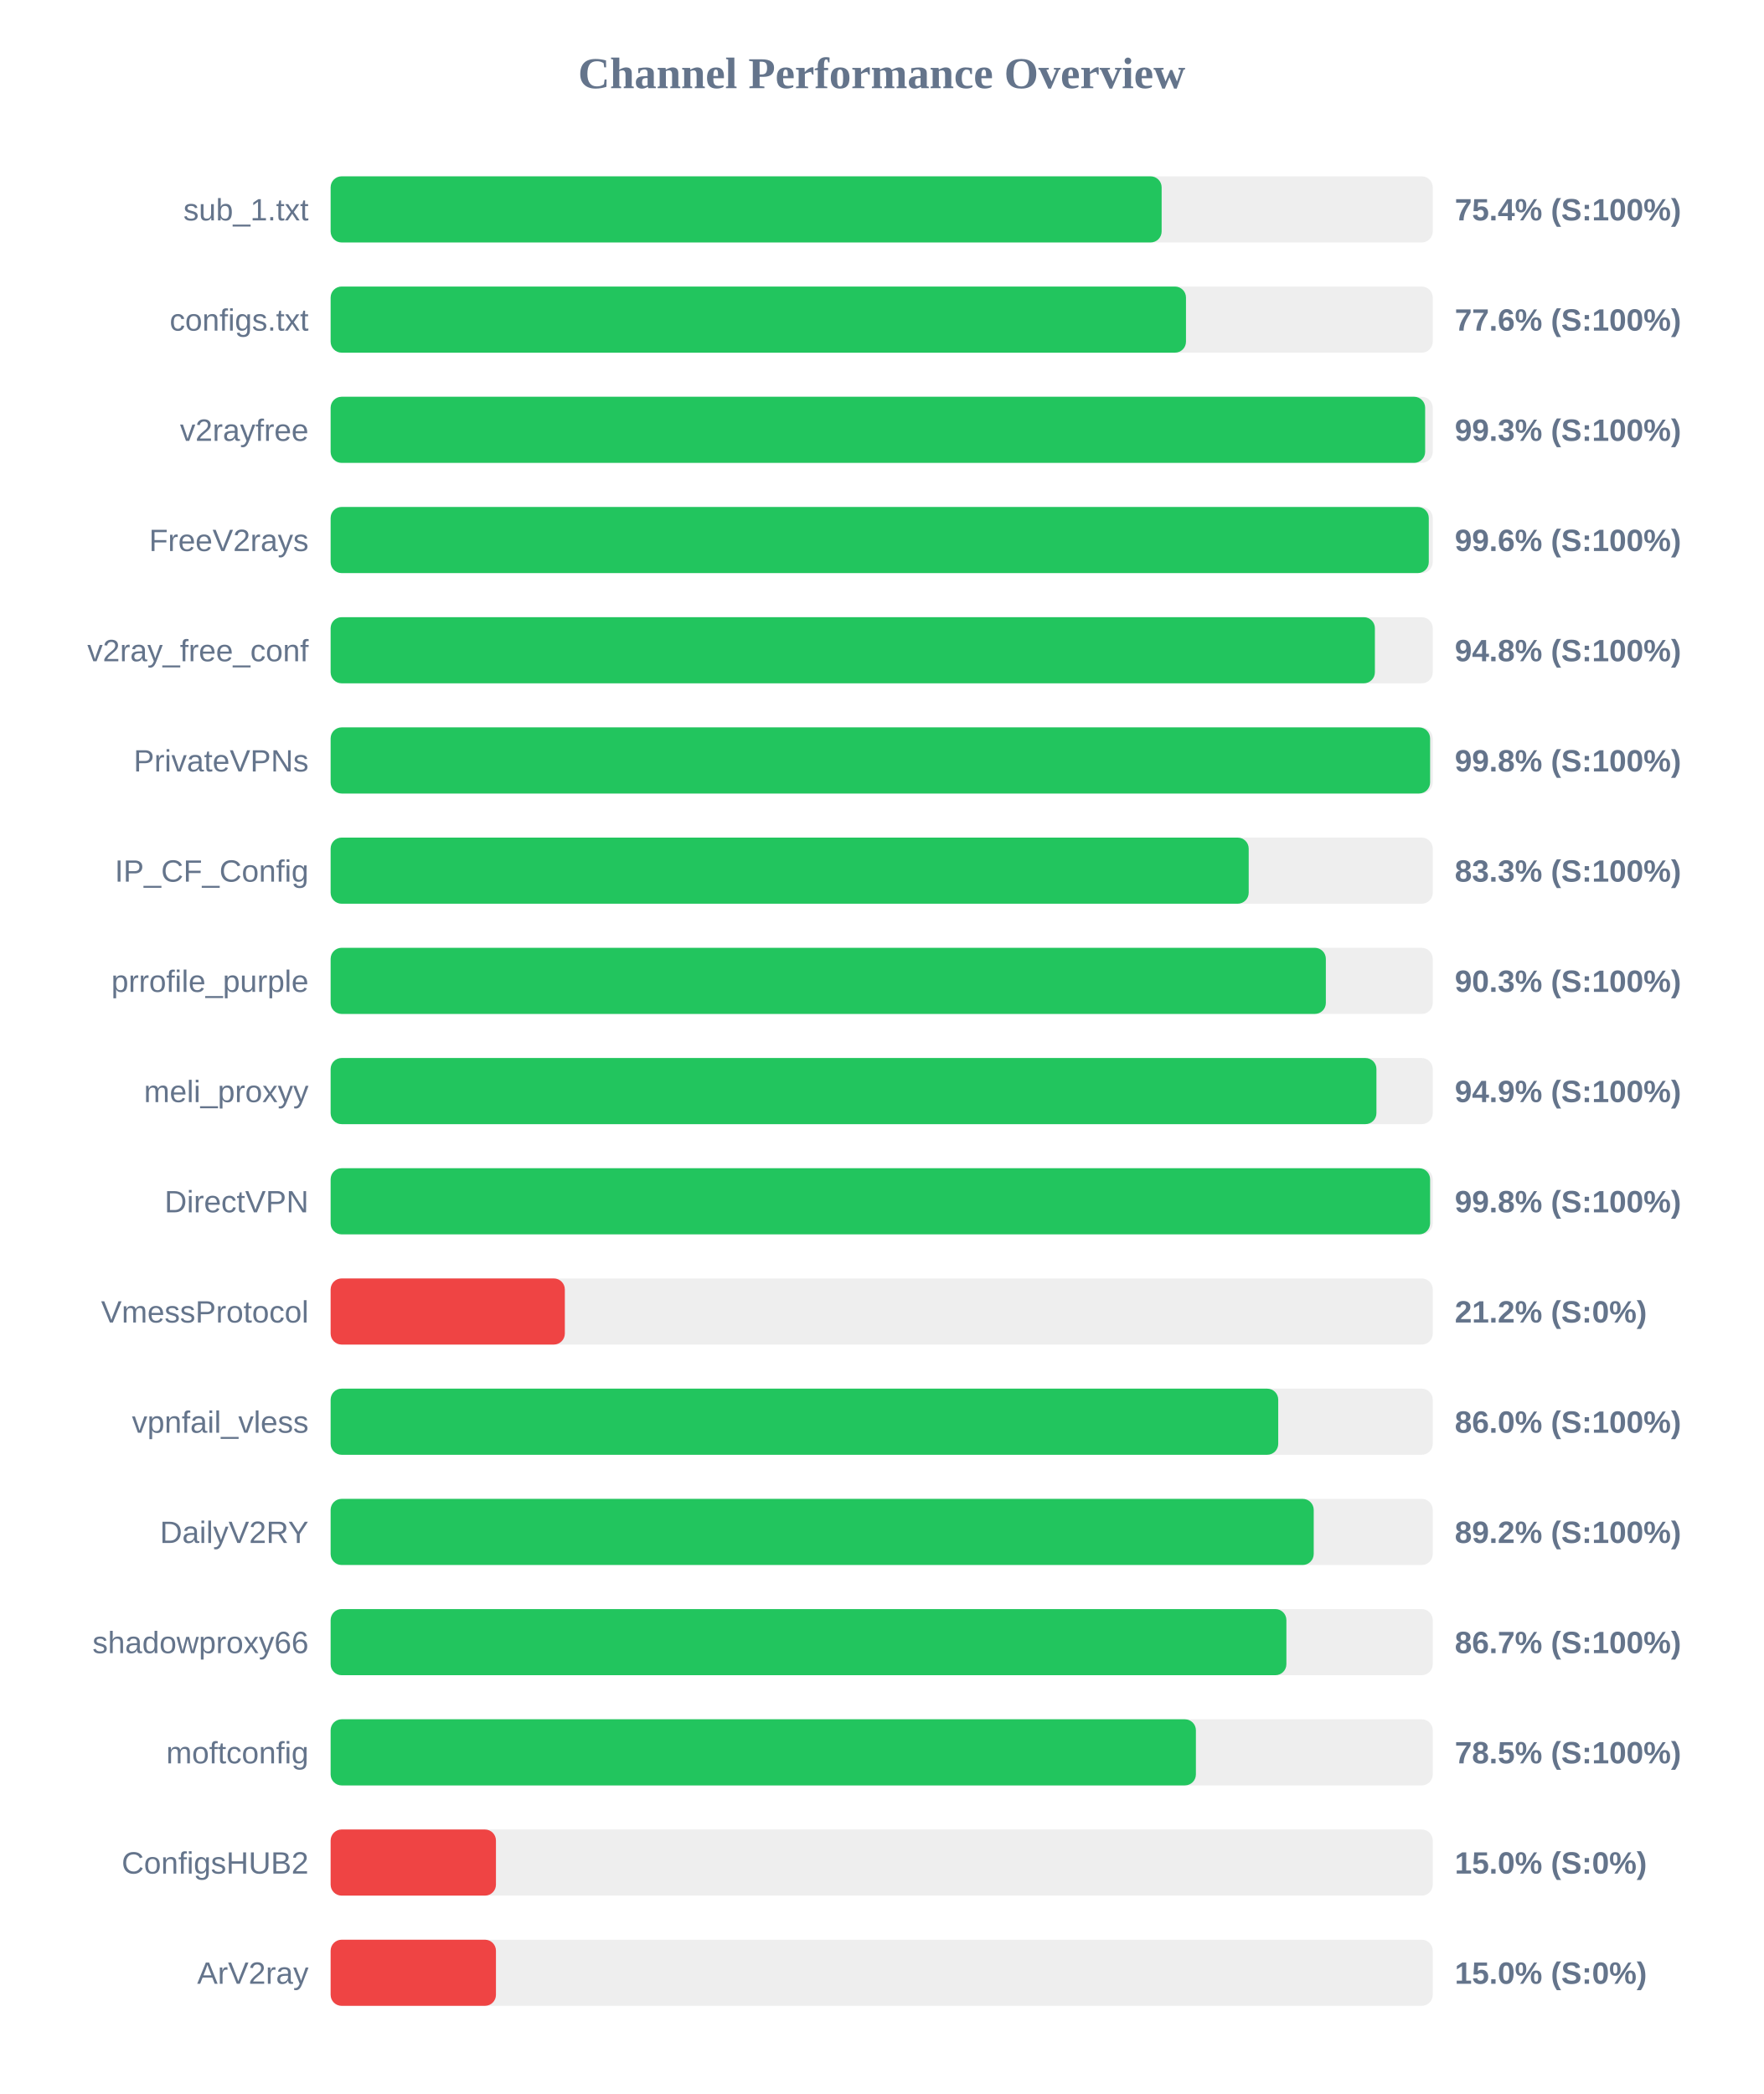
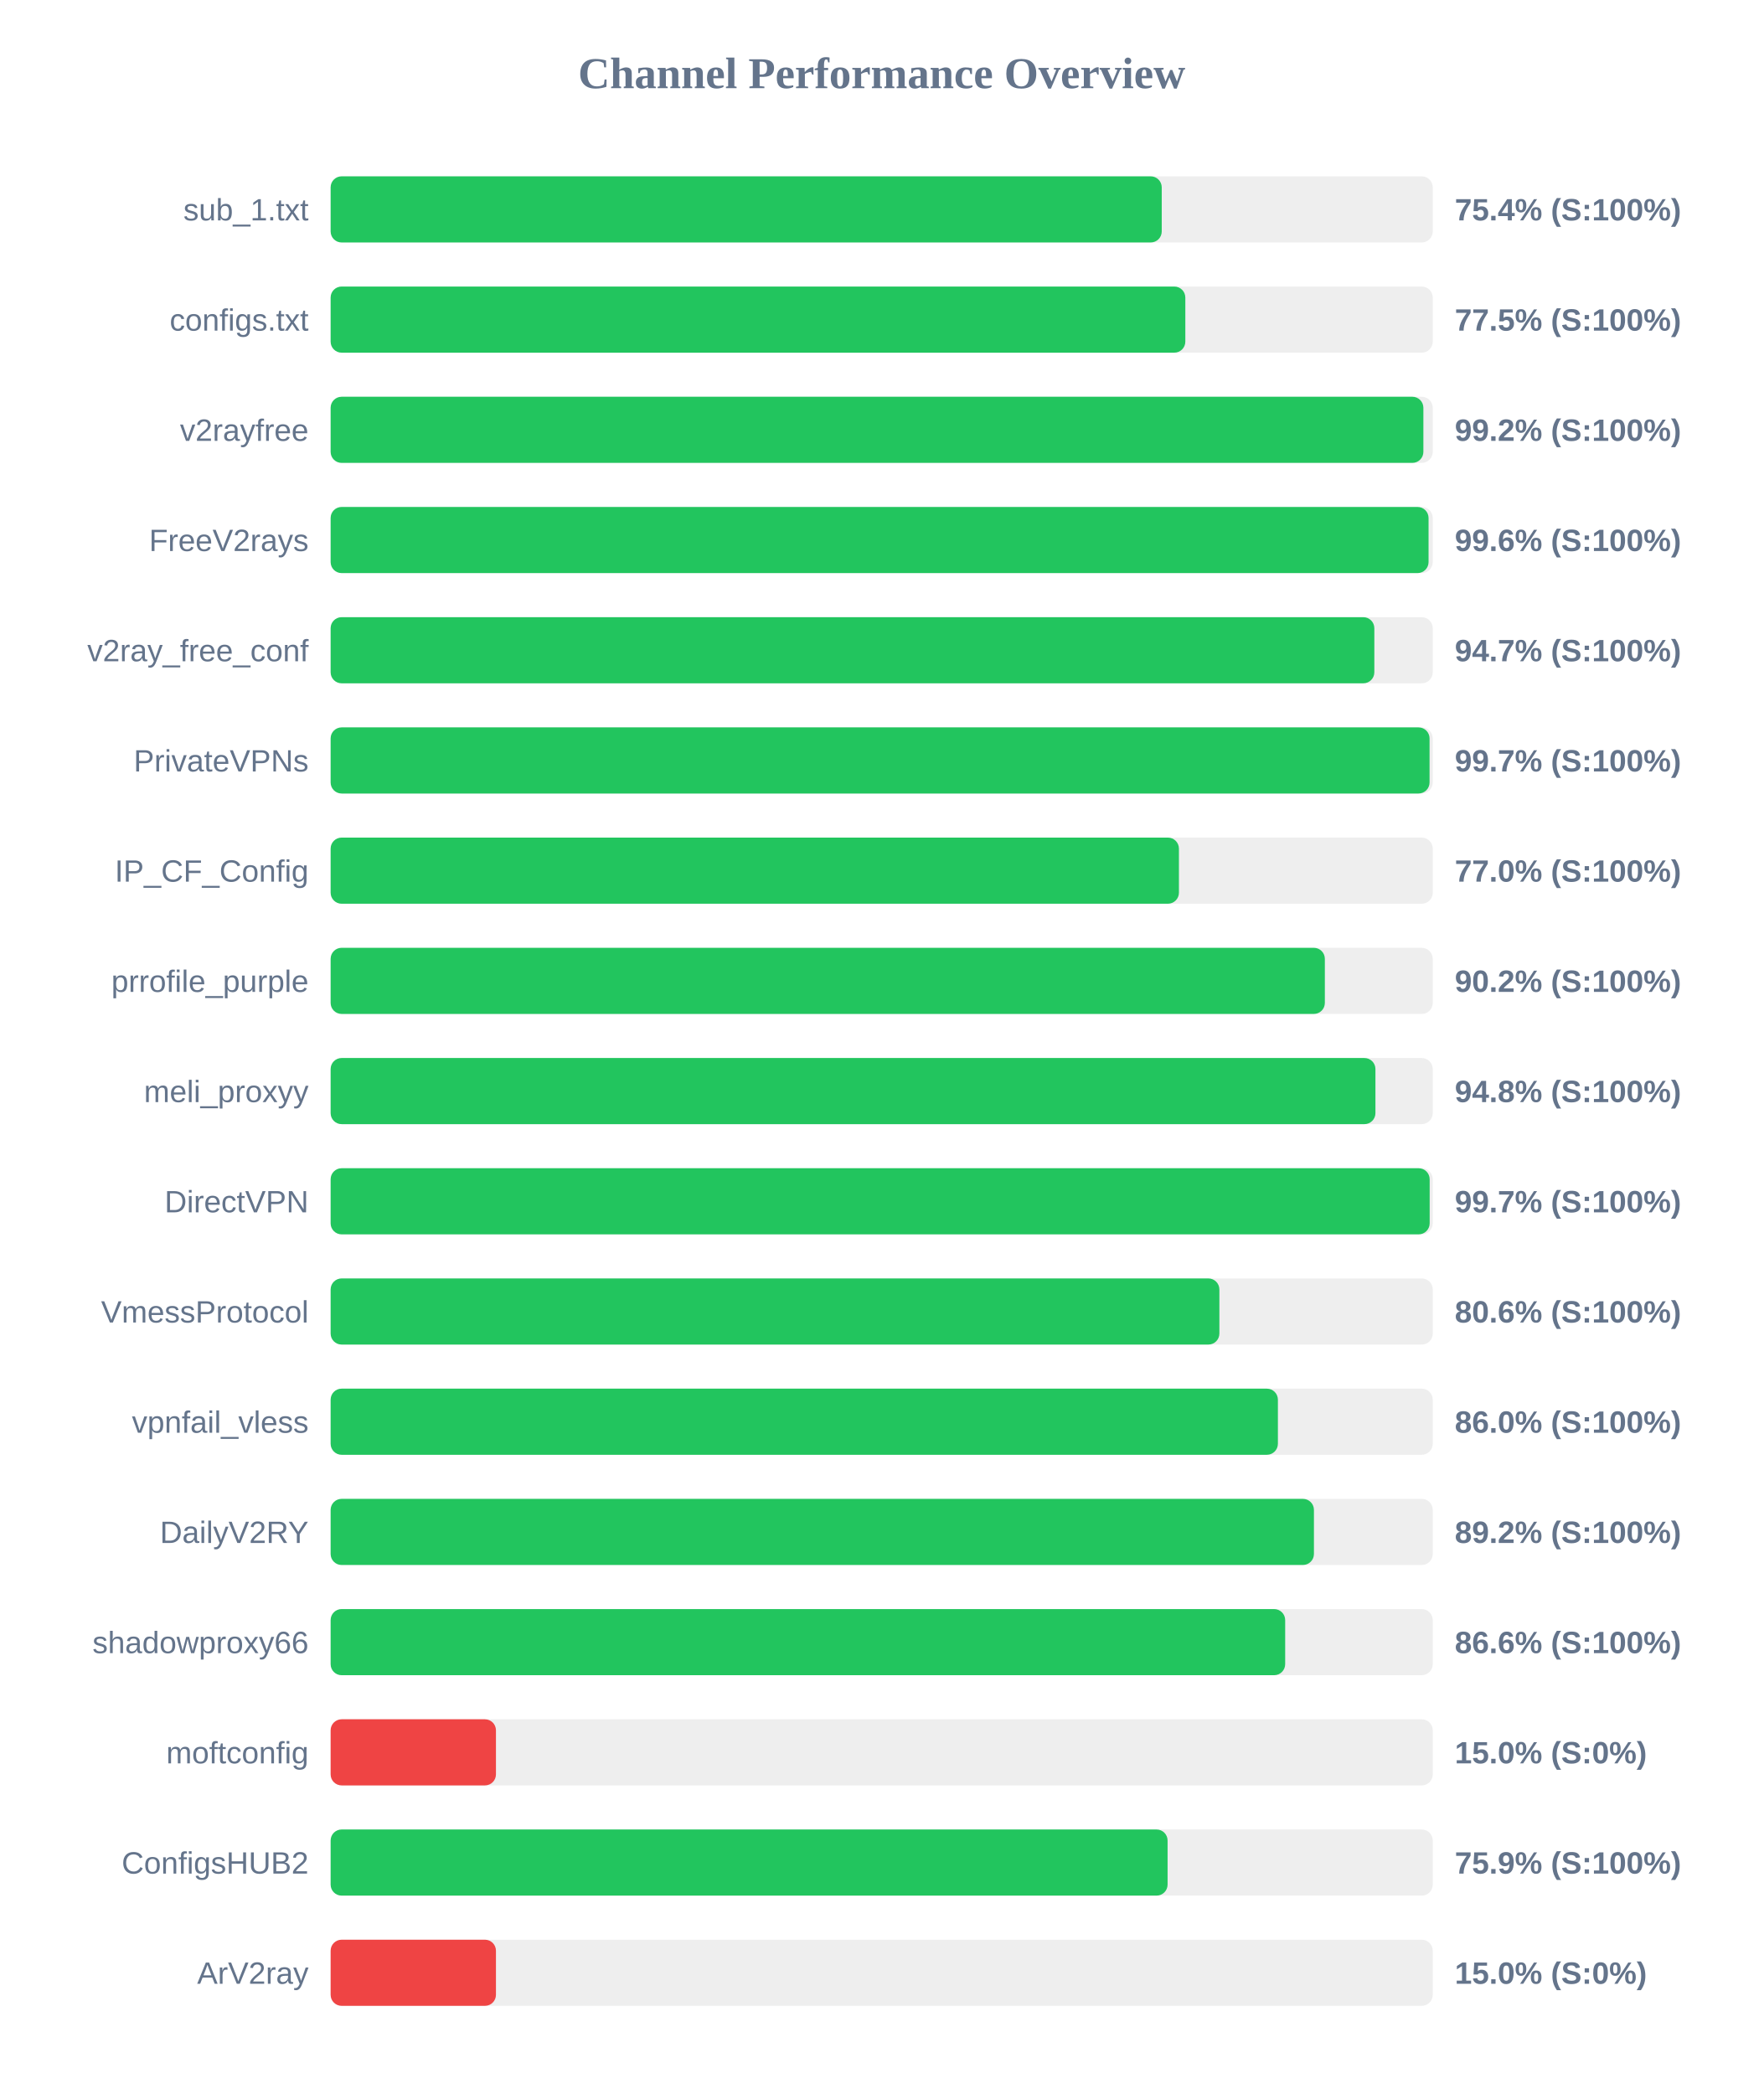
<svg xmlns="http://www.w3.org/2000/svg" width="800" height="950" version="1.1">
  <style>
        .row { font: 14px Arial; fill: #64748b; }
        .score { font: bold 14px Arial; fill: #64748b; }
    </style>
  <text x="400" y="40" text-anchor="middle" font-size="20px" font-weight="bold" fill="#64748b">Channel Performance Overview</text>
  <rect x="150" y="80" width="500" height="30" fill="#eee" rx="5" />
-   <rect x="150" y="80" width="377.0" height="30" fill="#22c55e" rx="5" />
+   <rect x="150" y="80" width="377.05" height="30" fill="#22c55e" rx="5" />
  <text x="140" y="100" text-anchor="end" class="row">sub_1.txt</text>
  <text x="660" y="100" text-anchor="start" class="score">75.4% (S:100%)</text>
  <rect x="150" y="130" width="500" height="30" fill="#eee" rx="5" />
-   <rect x="150" y="130" width="388.05" height="30" fill="#22c55e" rx="5" />
+   <rect x="150" y="130" width="387.75" height="30" fill="#22c55e" rx="5" />
  <text x="140" y="150" text-anchor="end" class="row">configs.txt</text>
-   <text x="660" y="150" text-anchor="start" class="score">77.6% (S:100%)</text>
+   <text x="660" y="150" text-anchor="start" class="score">77.5% (S:100%)</text>
  <rect x="150" y="180" width="500" height="30" fill="#eee" rx="5" />
-   <rect x="150" y="180" width="496.55" height="30" fill="#22c55e" rx="5" />
+   <rect x="150" y="180" width="495.75" height="30" fill="#22c55e" rx="5" />
  <text x="140" y="200" text-anchor="end" class="row">v2rayfree</text>
-   <text x="660" y="200" text-anchor="start" class="score">99.3% (S:100%)</text>
+   <text x="660" y="200" text-anchor="start" class="score">99.2% (S:100%)</text>
  <rect x="150" y="230" width="500" height="30" fill="#eee" rx="5" />
-   <rect x="150" y="230" width="498.2" height="30" fill="#22c55e" rx="5" />
+   <rect x="150" y="230" width="498.1" height="30" fill="#22c55e" rx="5" />
  <text x="140" y="250" text-anchor="end" class="row">FreeV2rays</text>
  <text x="660" y="250" text-anchor="start" class="score">99.6% (S:100%)</text>
  <rect x="150" y="280" width="500" height="30" fill="#eee" rx="5" />
-   <rect x="150" y="280" width="473.75" height="30" fill="#22c55e" rx="5" />
+   <rect x="150" y="280" width="473.5" height="30" fill="#22c55e" rx="5" />
  <text x="140" y="300" text-anchor="end" class="row">v2ray_free_conf</text>
-   <text x="660" y="300" text-anchor="start" class="score">94.8% (S:100%)</text>
+   <text x="660" y="300" text-anchor="start" class="score">94.7% (S:100%)</text>
  <rect x="150" y="330" width="500" height="30" fill="#eee" rx="5" />
-   <rect x="150" y="330" width="498.8" height="30" fill="#22c55e" rx="5" />
+   <rect x="150" y="330" width="498.55" height="30" fill="#22c55e" rx="5" />
  <text x="140" y="350" text-anchor="end" class="row">PrivateVPNs</text>
-   <text x="660" y="350" text-anchor="start" class="score">99.8% (S:100%)</text>
+   <text x="660" y="350" text-anchor="start" class="score">99.7% (S:100%)</text>
  <rect x="150" y="380" width="500" height="30" fill="#eee" rx="5" />
-   <rect x="150" y="380" width="416.5" height="30" fill="#22c55e" rx="5" />
+   <rect x="150" y="380" width="384.85" height="30" fill="#22c55e" rx="5" />
  <text x="140" y="400" text-anchor="end" class="row">IP_CF_Config</text>
-   <text x="660" y="400" text-anchor="start" class="score">83.3% (S:100%)</text>
+   <text x="660" y="400" text-anchor="start" class="score">77.0% (S:100%)</text>
  <rect x="150" y="430" width="500" height="30" fill="#eee" rx="5" />
-   <rect x="150" y="430" width="451.5" height="30" fill="#22c55e" rx="5" />
+   <rect x="150" y="430" width="451.05" height="30" fill="#22c55e" rx="5" />
  <text x="140" y="450" text-anchor="end" class="row">prrofile_purple</text>
-   <text x="660" y="450" text-anchor="start" class="score">90.3% (S:100%)</text>
+   <text x="660" y="450" text-anchor="start" class="score">90.2% (S:100%)</text>
  <rect x="150" y="480" width="500" height="30" fill="#eee" rx="5" />
-   <rect x="150" y="480" width="474.45" height="30" fill="#22c55e" rx="5" />
+   <rect x="150" y="480" width="474.0" height="30" fill="#22c55e" rx="5" />
  <text x="140" y="500" text-anchor="end" class="row">meli_proxyy</text>
-   <text x="660" y="500" text-anchor="start" class="score">94.9% (S:100%)</text>
+   <text x="660" y="500" text-anchor="start" class="score">94.8% (S:100%)</text>
  <rect x="150" y="530" width="500" height="30" fill="#eee" rx="5" />
-   <rect x="150" y="530" width="498.8" height="30" fill="#22c55e" rx="5" />
+   <rect x="150" y="530" width="498.6" height="30" fill="#22c55e" rx="5" />
  <text x="140" y="550" text-anchor="end" class="row">DirectVPN</text>
-   <text x="660" y="550" text-anchor="start" class="score">99.8% (S:100%)</text>
+   <text x="660" y="550" text-anchor="start" class="score">99.7% (S:100%)</text>
  <rect x="150" y="580" width="500" height="30" fill="#eee" rx="5" />
-   <rect x="150" y="580" width="106.25" height="30" fill="#ef4444" rx="5" />
+   <rect x="150" y="580" width="403.2" height="30" fill="#22c55e" rx="5" />
  <text x="140" y="600" text-anchor="end" class="row">VmessProtocol</text>
-   <text x="660" y="600" text-anchor="start" class="score">21.2% (S:0%)</text>
+   <text x="660" y="600" text-anchor="start" class="score">80.6% (S:100%)</text>
  <rect x="150" y="630" width="500" height="30" fill="#eee" rx="5" />
-   <rect x="150" y="630" width="429.9" height="30" fill="#22c55e" rx="5" />
+   <rect x="150" y="630" width="429.75" height="30" fill="#22c55e" rx="5" />
  <text x="140" y="650" text-anchor="end" class="row">vpnfail_vless</text>
  <text x="660" y="650" text-anchor="start" class="score">86.0% (S:100%)</text>
  <rect x="150" y="680" width="500" height="30" fill="#eee" rx="5" />
-   <rect x="150" y="680" width="446.0" height="30" fill="#22c55e" rx="5" />
+   <rect x="150" y="680" width="446.1" height="30" fill="#22c55e" rx="5" />
  <text x="140" y="700" text-anchor="end" class="row">DailyV2RY</text>
  <text x="660" y="700" text-anchor="start" class="score">89.2% (S:100%)</text>
  <rect x="150" y="730" width="500" height="30" fill="#eee" rx="5" />
-   <rect x="150" y="730" width="433.6" height="30" fill="#22c55e" rx="5" />
+   <rect x="150" y="730" width="433.05" height="30" fill="#22c55e" rx="5" />
  <text x="140" y="750" text-anchor="end" class="row">shadowproxy66</text>
-   <text x="660" y="750" text-anchor="start" class="score">86.7% (S:100%)</text>
+   <text x="660" y="750" text-anchor="start" class="score">86.6% (S:100%)</text>
  <rect x="150" y="780" width="500" height="30" fill="#eee" rx="5" />
-   <rect x="150" y="780" width="392.55" height="30" fill="#22c55e" rx="5" />
+   <rect x="150" y="780" width="75.0" height="30" fill="#ef4444" rx="5" />
  <text x="140" y="800" text-anchor="end" class="row">moftconfig</text>
-   <text x="660" y="800" text-anchor="start" class="score">78.5% (S:100%)</text>
+   <text x="660" y="800" text-anchor="start" class="score">15.0% (S:0%)</text>
  <rect x="150" y="830" width="500" height="30" fill="#eee" rx="5" />
-   <rect x="150" y="830" width="75.0" height="30" fill="#ef4444" rx="5" />
+   <rect x="150" y="830" width="379.7" height="30" fill="#22c55e" rx="5" />
  <text x="140" y="850" text-anchor="end" class="row">ConfigsHUB2</text>
-   <text x="660" y="850" text-anchor="start" class="score">15.0% (S:0%)</text>
+   <text x="660" y="850" text-anchor="start" class="score">75.9% (S:100%)</text>
  <rect x="150" y="880" width="500" height="30" fill="#eee" rx="5" />
  <rect x="150" y="880" width="75.0" height="30" fill="#ef4444" rx="5" />
  <text x="140" y="900" text-anchor="end" class="row">ArV2ray</text>
  <text x="660" y="900" text-anchor="start" class="score">15.0% (S:0%)</text>
</svg>
